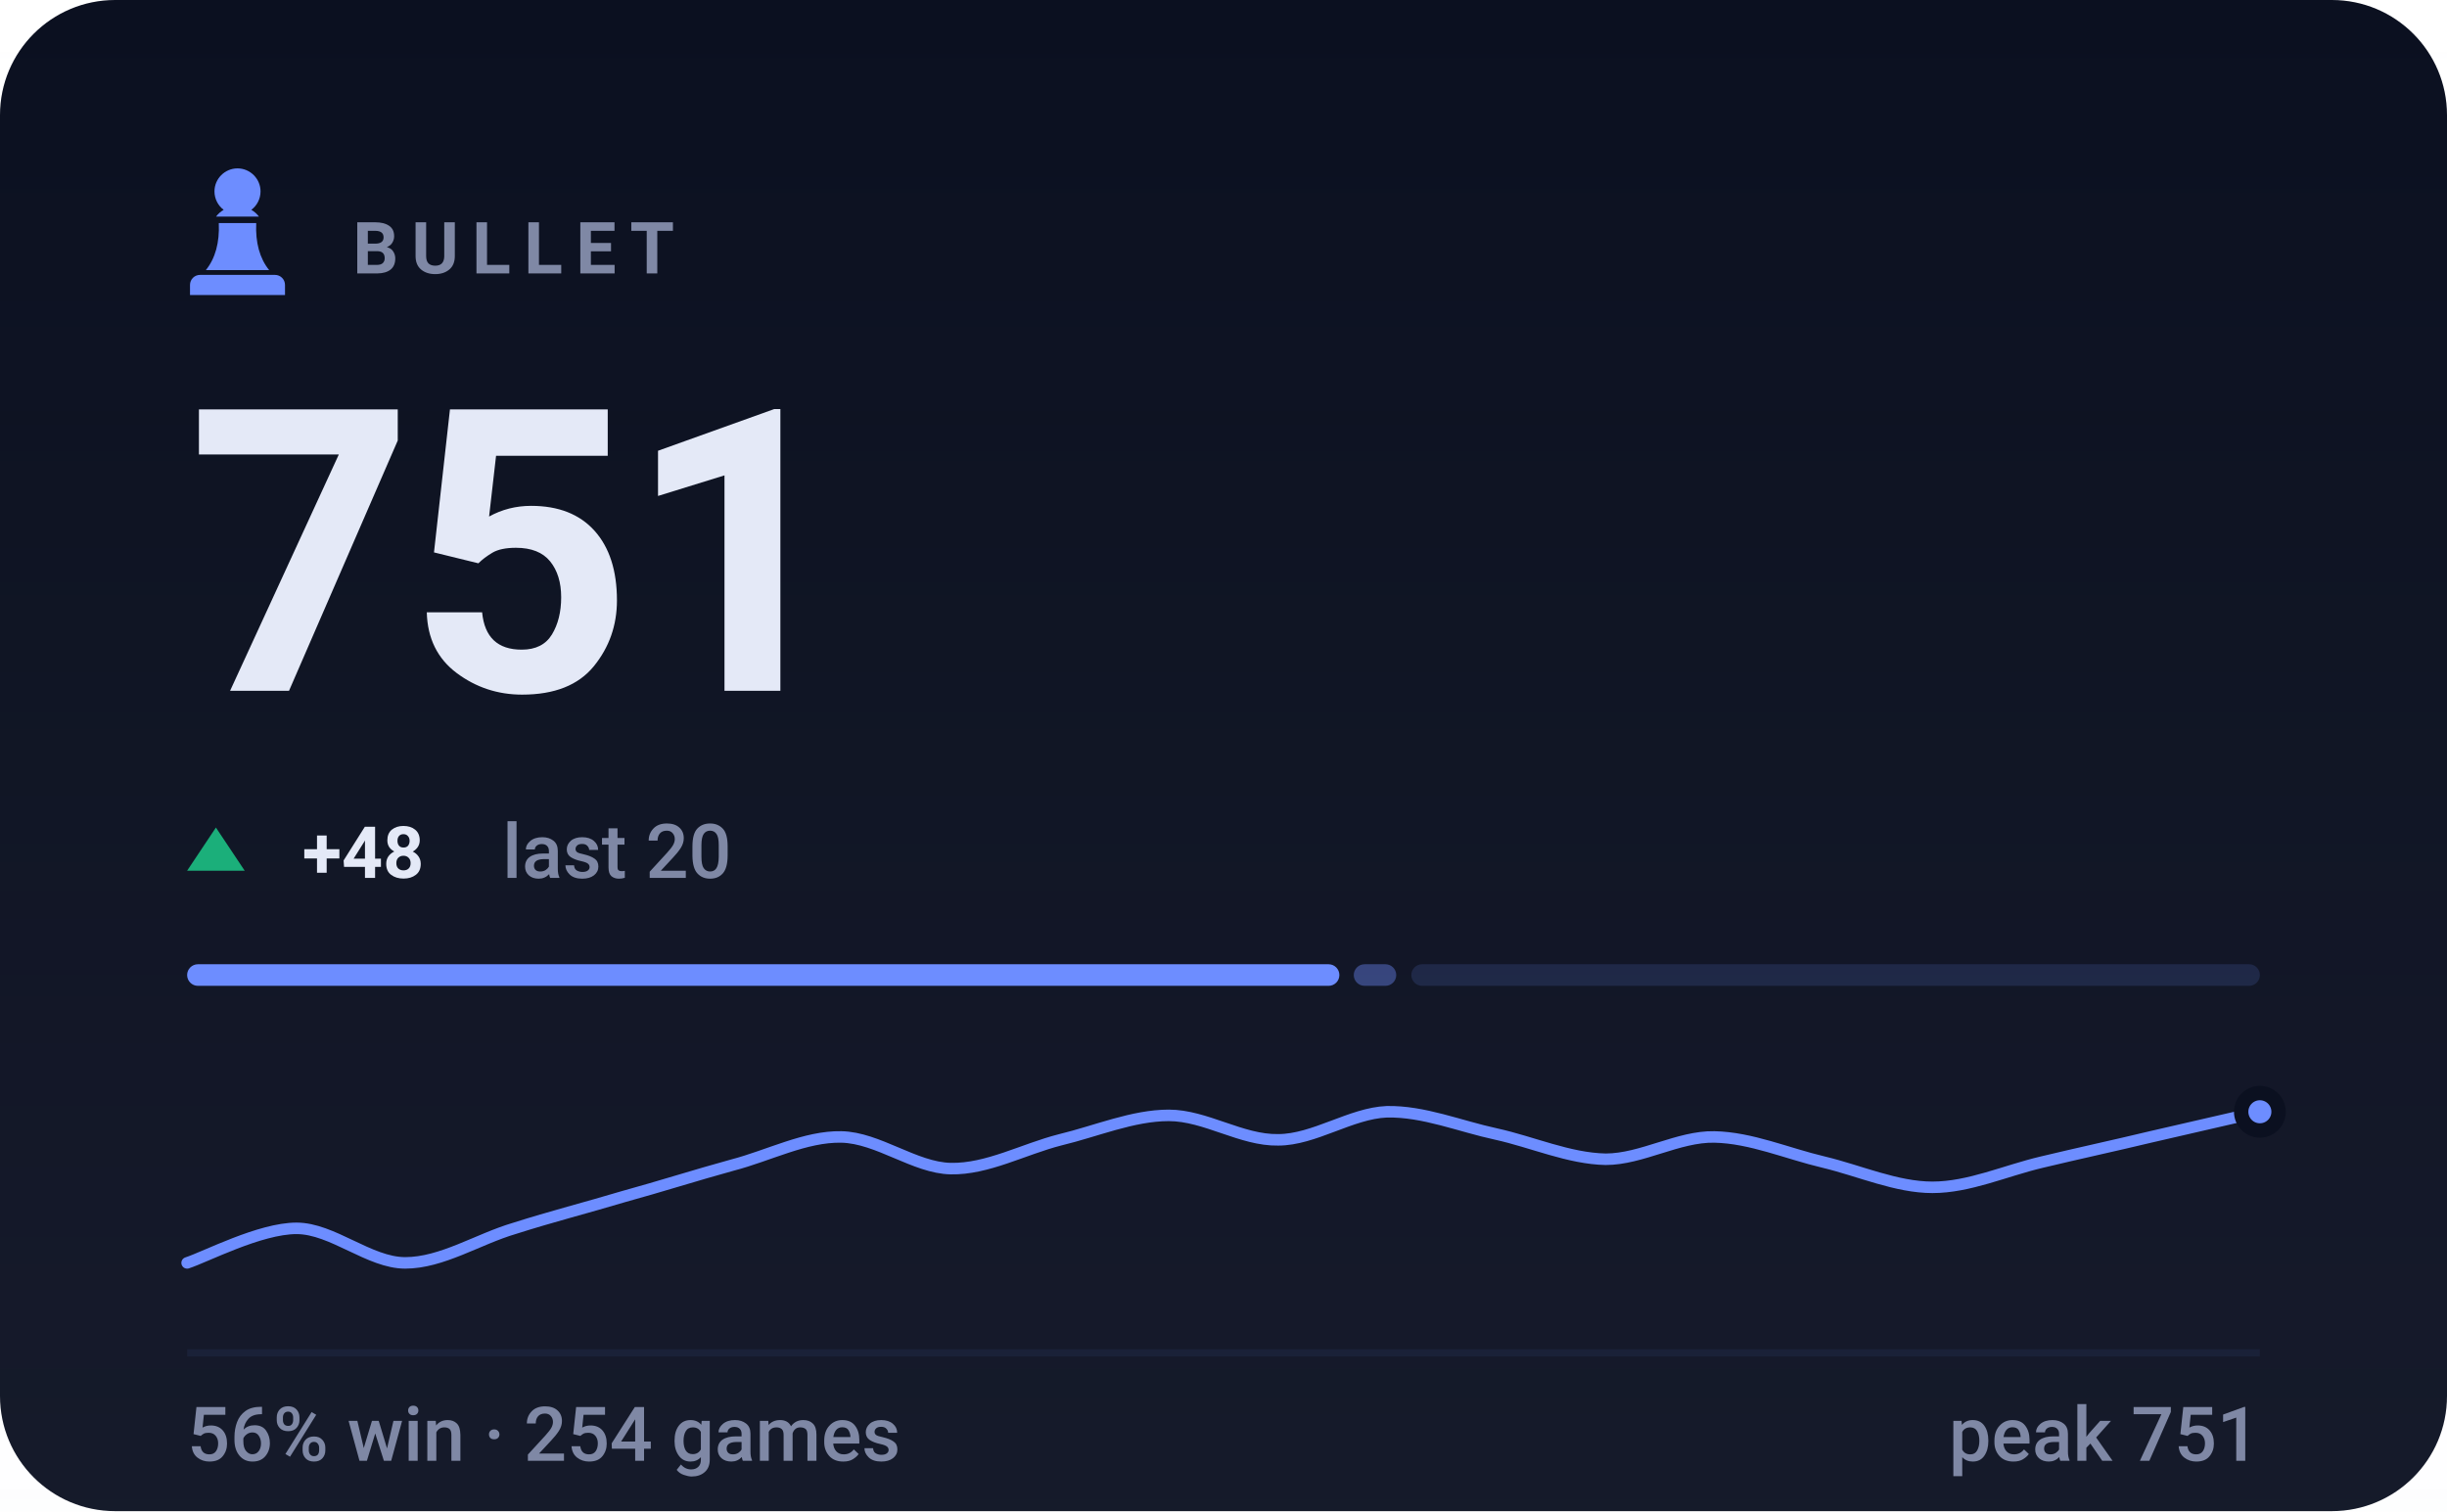
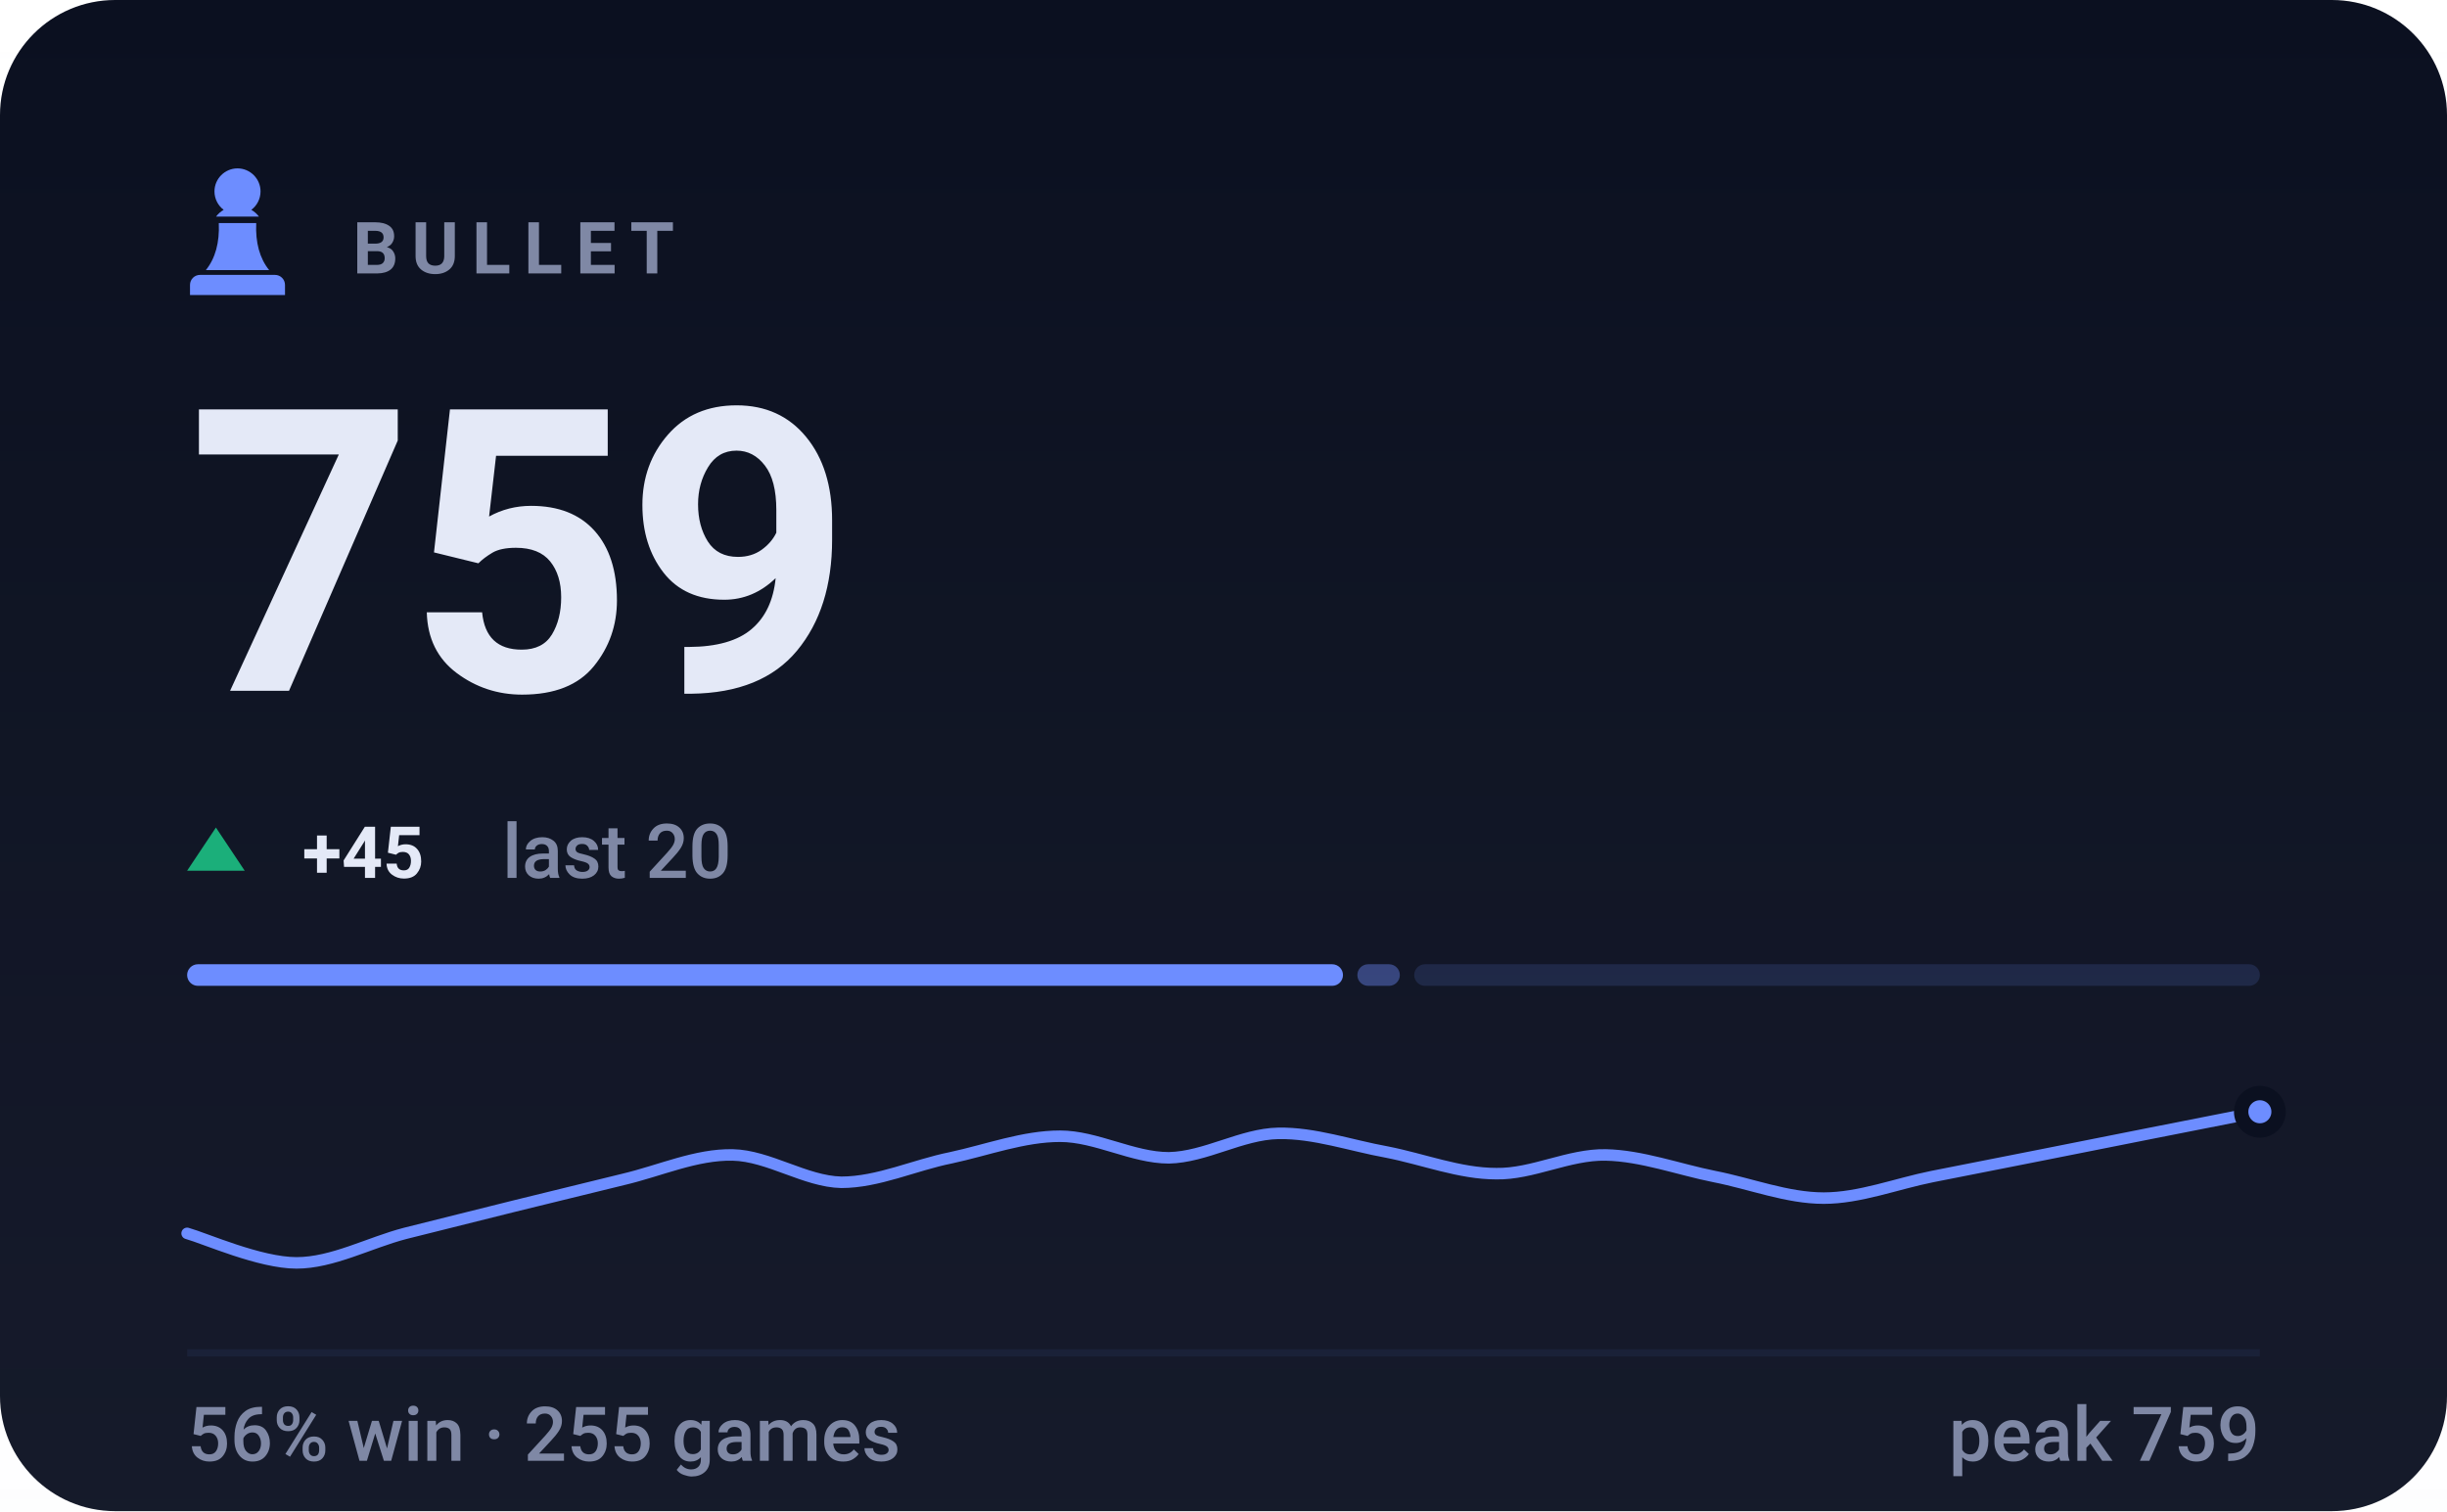
- <svg xmlns="http://www.w3.org/2000/svg" viewBox="0 0 340 210" width="340" height="210" role="img" aria-label="BULLET rating 751, 56% win rate over 254 games">
+ <svg xmlns="http://www.w3.org/2000/svg" viewBox="0 0 340 210" width="340" height="210" role="img" aria-label="BULLET rating 759, 56% win rate over 255 games">
  <style>svg{font-family:-apple-system,BlinkMacSystemFont,'Segoe UI',Roboto,'Helvetica Neue',Arial,sans-serif}text{fill:#e4e9f7;white-space:pre}.bg{fill:#0b1020}.acc{fill:#6d8dff}.win{fill:#1baf7a}.draw{fill:#8b8f96}.loss{fill:#d03b3b}.lbl{font-size:10px;font-weight:600;letter-spacing:.18em;fill:#7f88a5}.cap{font-size:10.5px;font-weight:500;fill:#7f88a5}.num{font-family:-apple-system,BlinkMacSystemFont,'Segoe UI',Roboto,'Helvetica Neue',Arial,sans-serif;font-weight:700;letter-spacing:-.02em}.tick{font-size:9px;font-weight:500;fill:#7f88a5;opacity:.75}.dl{font-size:10px;font-weight:600}.rule{stroke:#1a2138;stroke-width:1;fill:none}.grid{stroke:#1a2138;stroke-width:1;fill:none;opacity:.7}.ln{fill:none;stroke:#6d8dff;stroke-width:2;stroke-linecap:round;stroke-linejoin:round}.ring{stroke:#0b1020;stroke-width:2}.hollow{fill:none;stroke-width:1.5}.sq{fill:#e4e9f7;opacity:.035}</style>
  <rect class="bg" width="340" height="210" rx="16" />
  <defs>
    <linearGradient id="gp" x1="0" y1="0" x2="0" y2="1">
      <stop offset="0" stop-color="#e4e9f7" stop-opacity="0" />
      <stop offset="1" stop-color="#e4e9f7" stop-opacity=".05" />
    </linearGradient>
  </defs>
  <rect width="340" height="210" fill="url(#gp)" />
  <g class="acc" transform="translate(23.0,21.8) scale(0.2)">
    <path d="M50 8c-8.8 0-16 7.2-16 16 0 5.2 2.5 9.9 6.4 12.8-2.1 1.2-3.9 2.8-5.3 4.7h29.8c-1.4-1.9-3.2-3.5-5.3-4.7C63.5 33.9 66 29.2 66 24c0-8.8-7.2-16-16-16zM37 46c.6 13.6-2.4 24.5-9 32.7h44c-6.6-8.2-9.6-19.1-9-32.7H37zM24 82h52c3.9 0 7 3.1 7 7v7H17v-7c0-3.9 3.1-7 7-7z" />
  </g>
  <text class="lbl" x="49" y="38">BULLET</text>
-   <text class="num" x="26" y="96" style="font-size:55px">751</text>
+   <text class="num" x="26" y="96" style="font-size:55px">759</text>
  <path fill="#1baf7a" d="M30 115L34 121H26Z" />
-   <text class="dl" x="42" y="122" fill="#1baf7a">+48</text>
+   <text class="dl" x="42" y="122" fill="#1baf7a">+45</text>
  <text class="cap" x="69.8" y="122">last 20</text>
-   <rect x="26.0" y="134" width="160.1" height="3" rx="1.5" fill="#6d8dff" opacity="1" />
-   <rect x="188.1" y="134" width="5.9" height="3" rx="1.5" fill="#6d8dff" opacity="0.4" />
-   <rect x="196.1" y="134" width="117.9" height="3" rx="1.5" fill="#6d8dff" opacity="0.15" />
-   <path class="ln" style="stroke-width:1.6" d="M26.0 175.5C28.5 174.7 36.1 170.7 41.2 170.7C46.2 170.7 51.3 175.5 56.3 175.5C61.4 175.5 66.4 172.2 71.5 170.7C76.5 169.1 81.6 167.8 86.6 166.3C91.7 164.9 96.7 163.3 101.8 161.9C106.8 160.6 111.9 157.9 116.9 158.0C122.0 158.1 127.1 162.3 132.1 162.4C137.2 162.5 142.2 159.7 147.3 158.4C152.3 157.2 157.4 155.0 162.4 155.0C167.5 155.0 172.5 158.5 177.6 158.4C182.6 158.4 187.7 154.7 192.7 154.5C197.8 154.4 202.8 156.5 207.9 157.6C212.9 158.7 218.0 161.0 223.1 161.1C228.1 161.1 233.2 157.9 238.2 158.0C243.3 158.1 248.3 160.3 253.4 161.5C258.4 162.7 263.5 165.0 268.5 165.0C273.6 165.0 278.6 162.7 283.7 161.5C288.7 160.3 293.8 159.2 298.8 158.0C303.9 156.8 311.5 155.1 314.0 154.5" />
+   <rect x="26.0" y="134" width="160.6" height="3" rx="1.5" fill="#6d8dff" opacity="1" />
+   <rect x="188.6" y="134" width="5.9" height="3" rx="1.5" fill="#6d8dff" opacity="0.4" />
+   <rect x="196.5" y="134" width="117.5" height="3" rx="1.5" fill="#6d8dff" opacity="0.15" />
+   <path class="ln" style="stroke-width:1.6" d="M26.0 171.4C28.5 172.1 36.1 175.5 41.2 175.5C46.2 175.5 51.3 172.7 56.3 171.4C61.4 170.1 66.4 168.9 71.5 167.6C76.5 166.4 81.6 165.1 86.6 163.9C91.7 162.7 96.7 160.4 101.8 160.5C106.8 160.6 111.9 164.2 116.9 164.3C122.0 164.3 127.1 161.9 132.1 160.9C137.2 159.8 142.2 157.9 147.3 157.9C152.3 157.9 157.4 160.9 162.4 160.9C167.5 160.8 172.5 157.6 177.6 157.5C182.6 157.4 187.7 159.2 192.7 160.1C197.8 161.1 202.8 163.1 207.9 163.1C212.9 163.2 218.0 160.4 223.1 160.5C228.1 160.6 233.2 162.5 238.2 163.5C243.3 164.5 248.3 166.5 253.4 166.5C258.4 166.5 263.5 164.5 268.5 163.5C273.6 162.5 278.6 161.5 283.7 160.5C288.7 159.5 293.8 158.5 298.8 157.5C303.9 156.5 311.5 155.0 314.0 154.5" />
  <circle class="acc ring" cx="314.0" cy="154.5" r="2.6" />
  <line class="rule" x1="26" y1="188" x2="314" y2="188" />
-   <text class="cap" x="26" y="203">56% win · 254 games</text>
-   <text class="cap" x="314" y="203" text-anchor="end">peak 751</text>
+   <text class="cap" x="26" y="203">56% win · 255 games</text>
+   <text class="cap" x="314" y="203" text-anchor="end">peak 759</text>
</svg>
